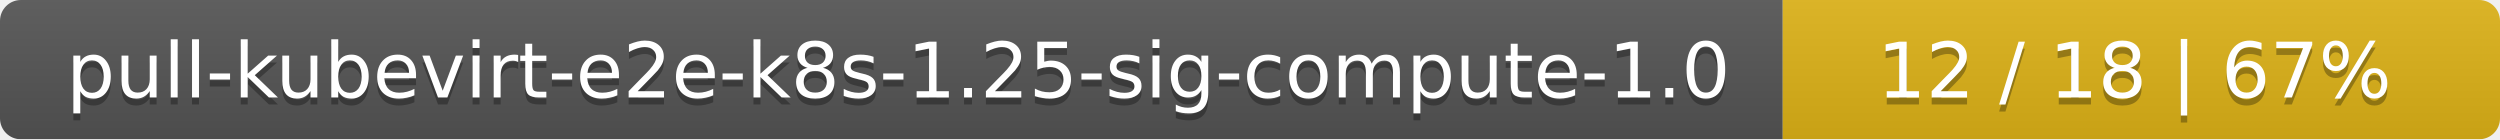
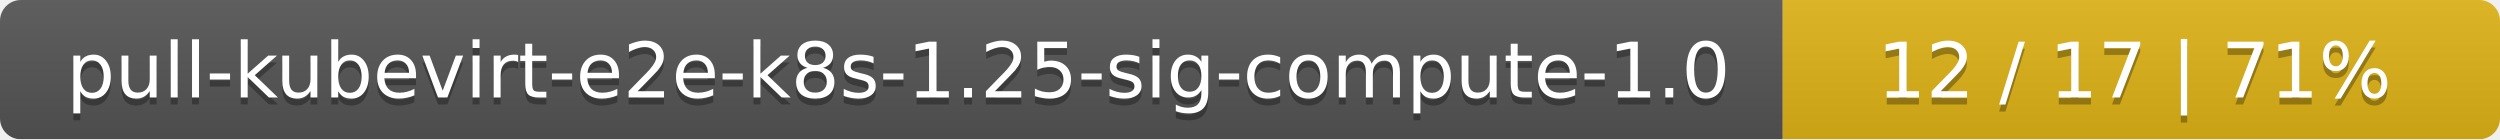
<svg xmlns="http://www.w3.org/2000/svg" width="359" height="20">
  <linearGradient id="smooth" x2="0" y2="100%">
    <stop offset="0" stop-color="#bbb" stop-opacity=".1" />
    <stop offset="1" stop-opacity=".1" />
  </linearGradient>
  <mask id="round">
    <rect width="359" height="20" rx="3" fill="#fff" />
  </mask>
  <g mask="url(#round)">
    <rect width="256" height="20" fill="#555" />
    <rect x="256" width="103" height="20" fill="#dfb317" />
    <rect width="359" height="20" fill="url(#smooth)" />
  </g>
  <g fill="#fff" text-anchor="middle" font-family="DejaVu Sans,Verdana,Geneva,sans-serif" font-size="11">
    <text x="129" y="15" fill="#010101" fill-opacity=".3">pull-kubevirt-e2e-k8s-1.25-sig-compute-1.0</text>
    <text x="129" y="14">pull-kubevirt-e2e-k8s-1.25-sig-compute-1.0</text>
-     <text x="306.5" y="15" fill="#010101" fill-opacity=".3">12 / 18    |    67%</text>
-     <text x="306.5" y="14">12 / 18    |    67%</text>
+     <text x="306.5" y="15" fill="#010101" fill-opacity=".3">12 / 17    |    71%</text>
+     <text x="306.5" y="14">12 / 17    |    71%</text>
  </g>
</svg>
